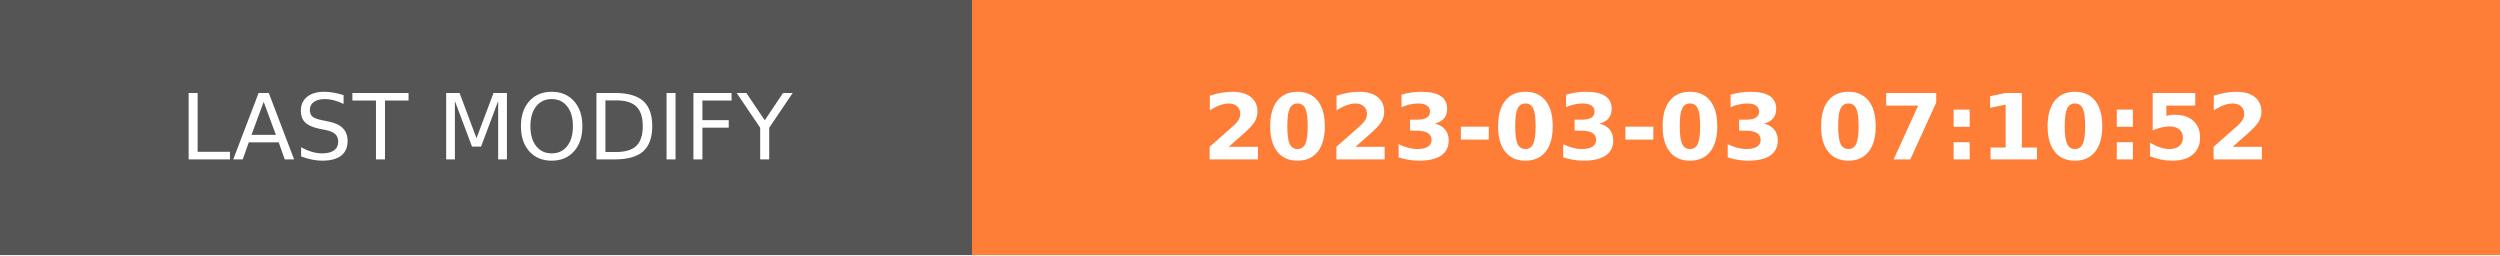
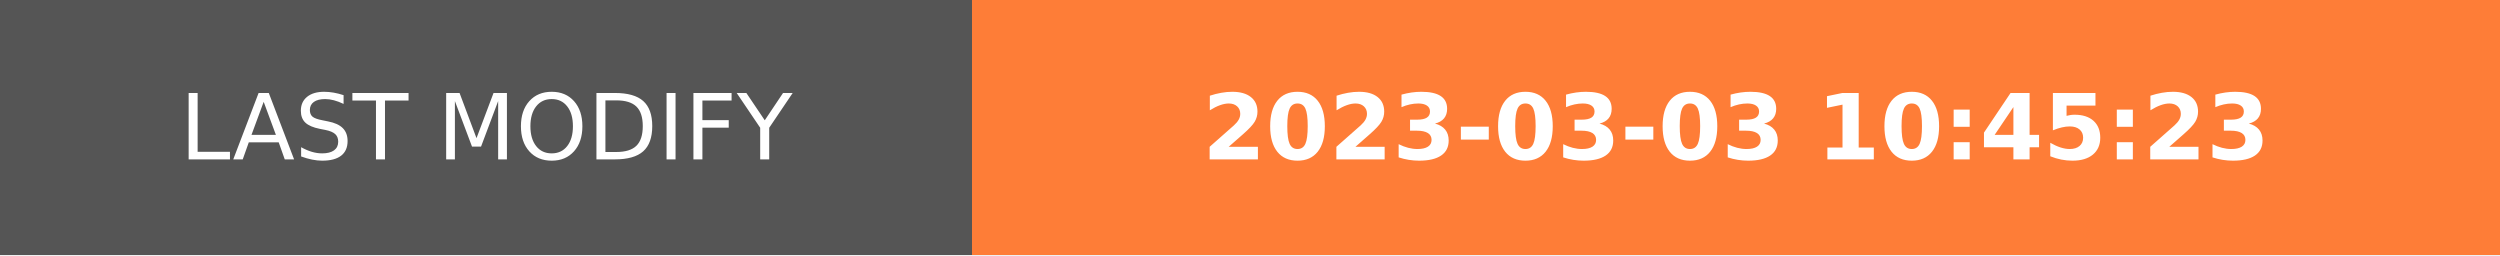
- <svg xmlns="http://www.w3.org/2000/svg" width="274.5" height="28" role="img" aria-label="LAST MODIFY: 2023-03-03 07:10:52">
+ <svg xmlns="http://www.w3.org/2000/svg" width="274.5" height="28" role="img" aria-label="LAST MODIFY: 2023-03-03 10:45:23">
  <g shape-rendering="crispEdges">
    <rect width="106.75" height="28" fill="#555" />
    <rect x="106.75" width="167.75" height="28" fill="#fe7d37" />
  </g>
  <g fill="#fff" text-anchor="middle" font-family="Verdana,Geneva,DejaVu Sans,sans-serif" text-rendering="geometricPrecision" font-size="100">
    <text transform="scale(.1)" x="533.75" y="175" textLength="827.5" fill="#fff">LAST MODIFY</text>
-     <text transform="scale(.1)" x="1906.25" y="175" textLength="1437.5" fill="#fff" font-weight="bold">2023-03-03 07:10:52</text>
+     <text transform="scale(.1)" x="1906.25" y="175" textLength="1437.5" fill="#fff" font-weight="bold">2023-03-03 10:45:23</text>
  </g>
</svg>
